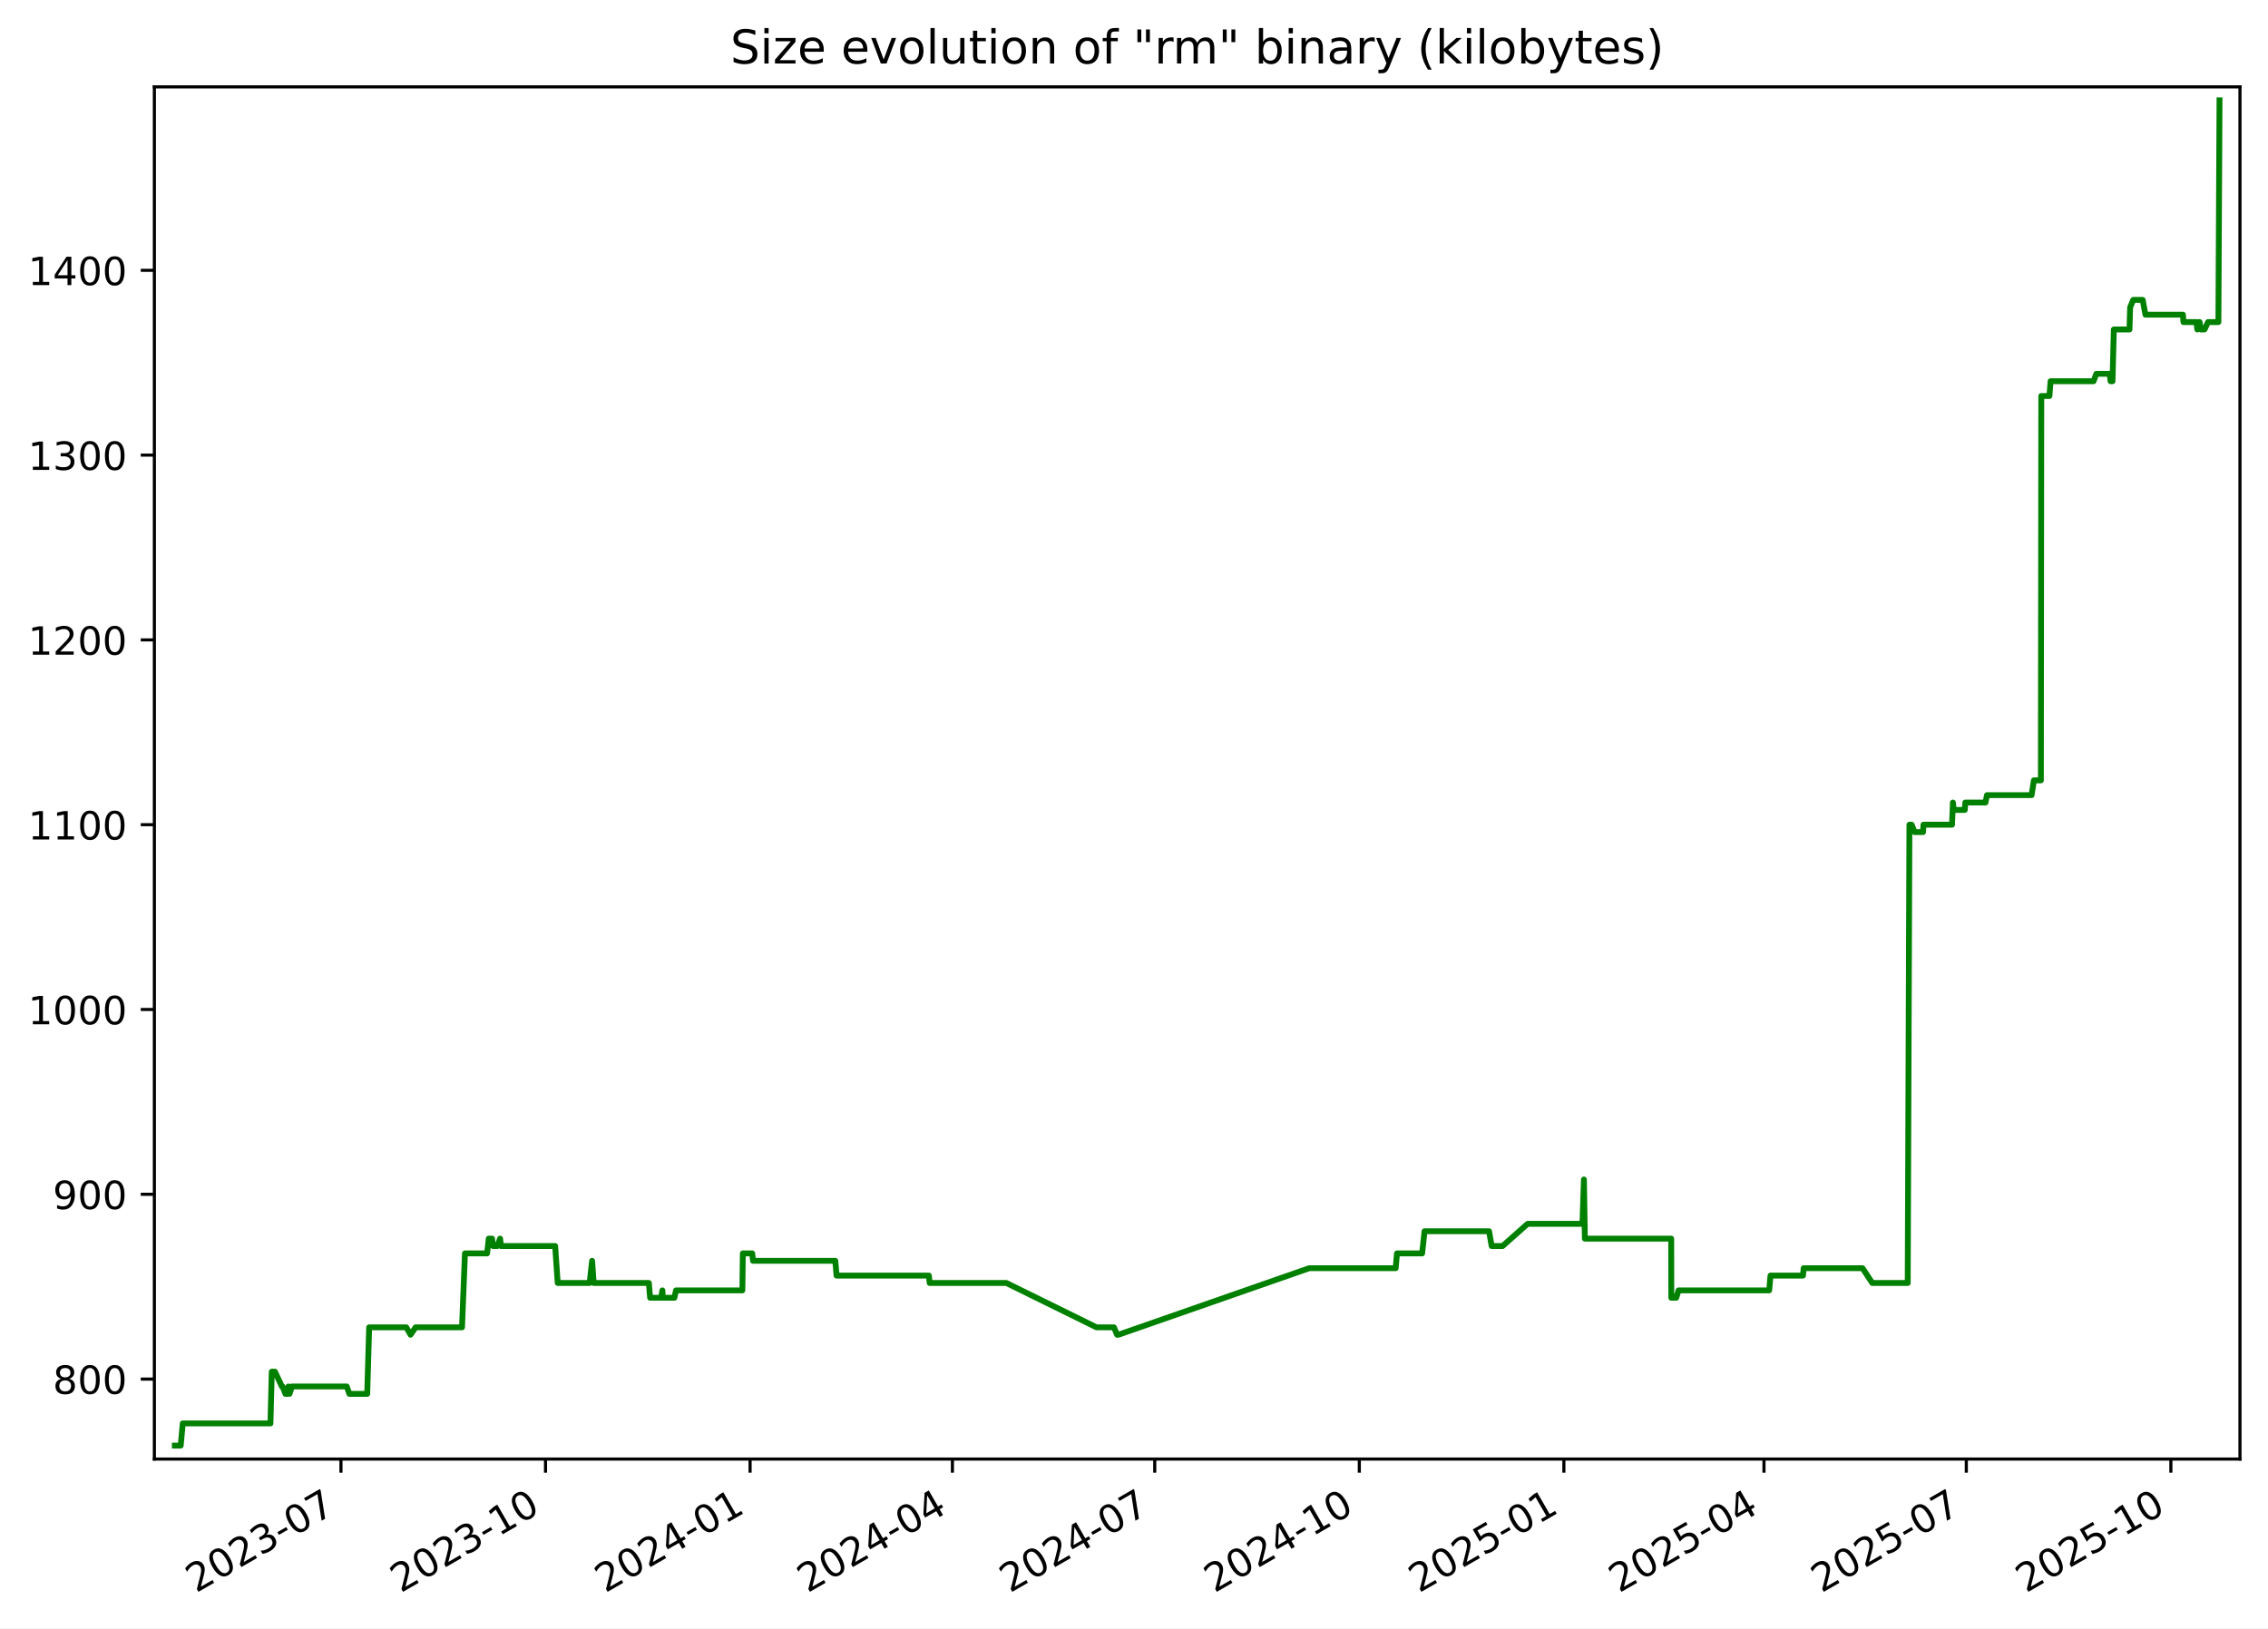
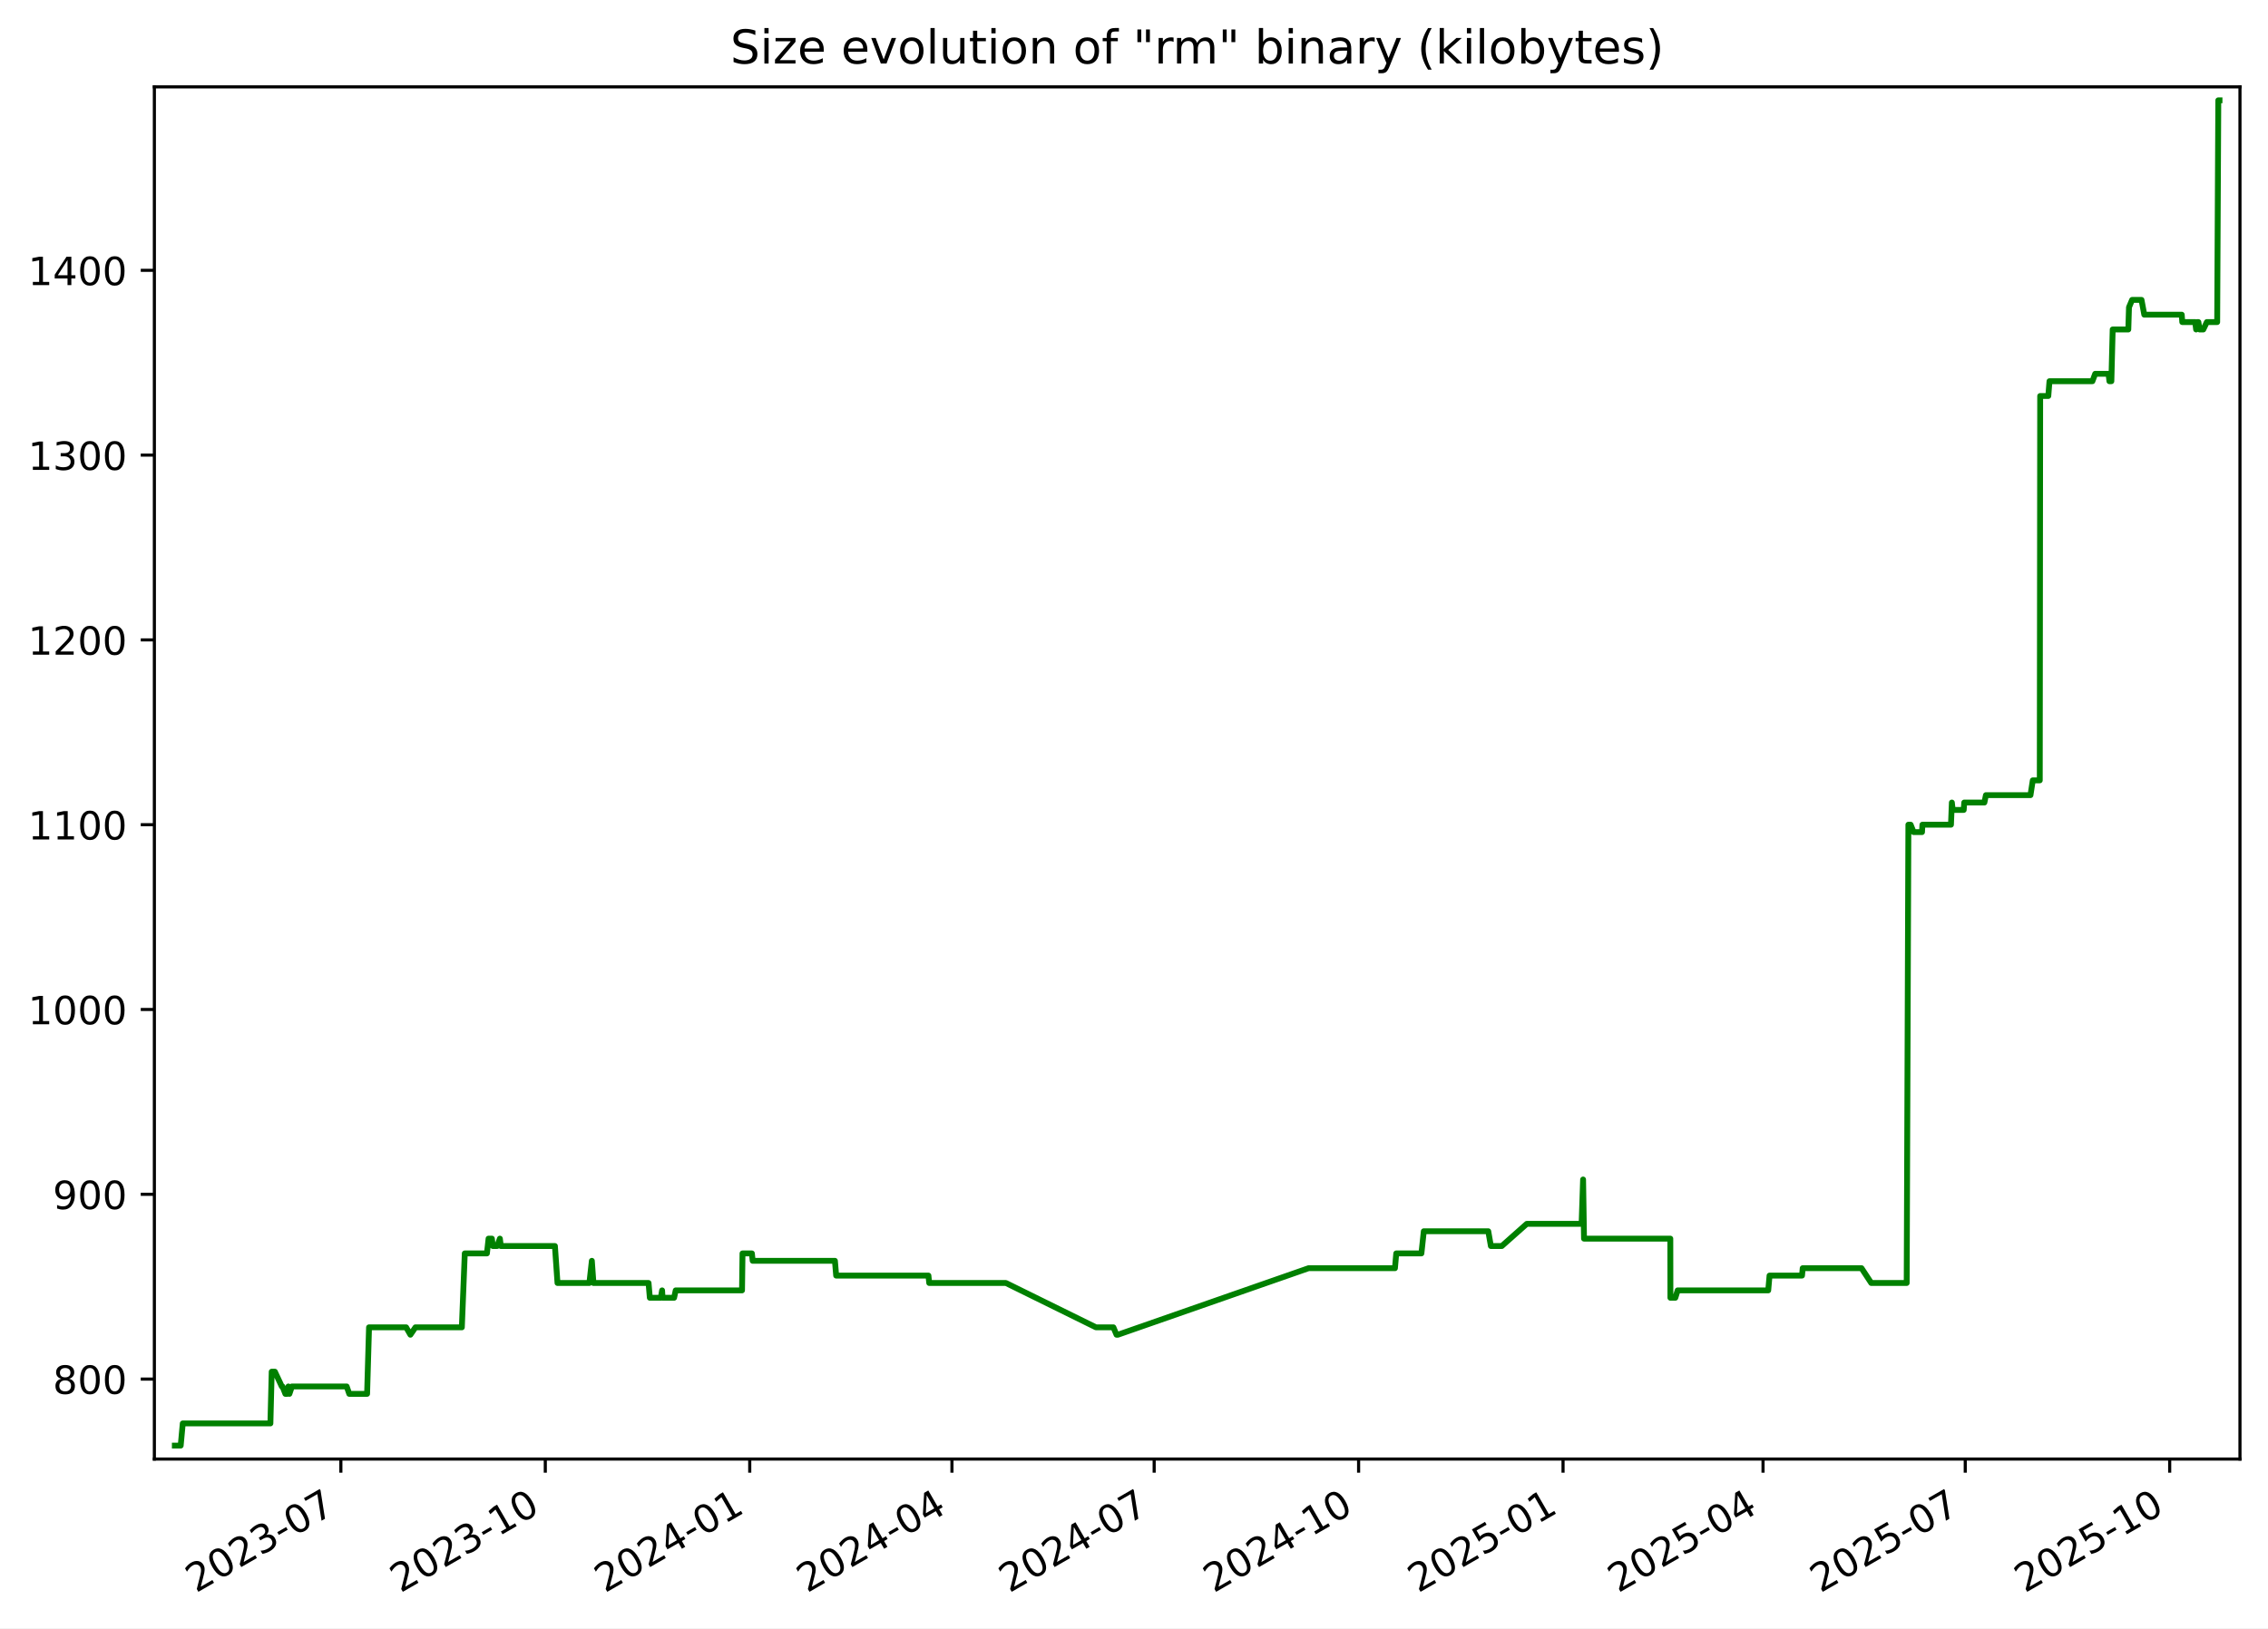
<svg xmlns="http://www.w3.org/2000/svg" xmlns:xlink="http://www.w3.org/1999/xlink" width="582.53pt" height="418.303pt" viewBox="0 0 582.53 418.303" version="1.1">
  <defs>
    <style type="text/css">*{stroke-linejoin: round; stroke-linecap: butt}</style>
  </defs>
  <g id="figure_1">
    <g id="patch_1">
      <path d="M -0 418.303  L 582.53 418.303  L 582.53 0  L -0 0  z " style="fill: #ffffff" />
    </g>
    <g id="axes_1">
      <g id="patch_2">
        <path d="M 39.65 374.83  L 575.33 374.83  L 575.33 22.318  L 39.65 22.318  z " style="fill: #ffffff" />
      </g>
      <g id="matplotlib.axis_1">
        <g id="xtick_1">
          <g id="line2d_1">
            <defs>
-               <path id="mc4f004404e" d="M 0 0  L 0 3.5  " style="stroke: #000000; stroke-width: 0.8" />
+               <path id="mce493c05a9" d="M 0 0  L 0 3.5  " style="stroke: #000000; stroke-width: 0.8" />
            </defs>
            <g>
-               <use xlink:href="#mc4f004404e" x="87.574" y="374.83" style="stroke: #000000; stroke-width: 0.8" />
+               <use xlink:href="#mce493c05a9" x="87.549" y="374.83" style="stroke: #000000; stroke-width: 0.8" />
            </g>
          </g>
          <g id="text_1">
-             <g transform="translate(50.34938 409.302) rotate(-30) scale(0.1 -0.1)">
+             <g transform="translate(50.324 409.302) rotate(-30) scale(0.1 -0.1)">
              <defs>
                <path id="DejaVuSans-32" d="M 1228 531  L 3431 531  L 3431 0  L 469 0  L 469 531  Q 828 903 1448 1529  Q 2069 2156 2228 2338  Q 2531 2678 2651 2914  Q 2772 3150 2772 3378  Q 2772 3750 2511 3984  Q 2250 4219 1831 4219  Q 1534 4219 1204 4116  Q 875 4013 500 3803  L 500 4441  Q 881 4594 1212 4672  Q 1544 4750 1819 4750  Q 2544 4750 2975 4387  Q 3406 4025 3406 3419  Q 3406 3131 3298 2873  Q 3191 2616 2906 2266  Q 2828 2175 2409 1742  Q 1991 1309 1228 531  z " transform="scale(0.015625)" />
                <path id="DejaVuSans-30" d="M 2034 4250  Q 1547 4250 1301 3770  Q 1056 3291 1056 2328  Q 1056 1369 1301 889  Q 1547 409 2034 409  Q 2525 409 2770 889  Q 3016 1369 3016 2328  Q 3016 3291 2770 3770  Q 2525 4250 2034 4250  z M 2034 4750  Q 2819 4750 3233 4129  Q 3647 3509 3647 2328  Q 3647 1150 3233 529  Q 2819 -91 2034 -91  Q 1250 -91 836 529  Q 422 1150 422 2328  Q 422 3509 836 4129  Q 1250 4750 2034 4750  z " transform="scale(0.015625)" />
                <path id="DejaVuSans-33" d="M 2597 2516  Q 3050 2419 3304 2112  Q 3559 1806 3559 1356  Q 3559 666 3084 287  Q 2609 -91 1734 -91  Q 1441 -91 1130 -33  Q 819 25 488 141  L 488 750  Q 750 597 1062 519  Q 1375 441 1716 441  Q 2309 441 2620 675  Q 2931 909 2931 1356  Q 2931 1769 2642 2001  Q 2353 2234 1838 2234  L 1294 2234  L 1294 2753  L 1863 2753  Q 2328 2753 2575 2939  Q 2822 3125 2822 3475  Q 2822 3834 2567 4026  Q 2313 4219 1838 4219  Q 1578 4219 1281 4162  Q 984 4106 628 3988  L 628 4550  Q 988 4650 1302 4700  Q 1616 4750 1894 4750  Q 2613 4750 3031 4423  Q 3450 4097 3450 3541  Q 3450 3153 3228 2886  Q 3006 2619 2597 2516  z " transform="scale(0.015625)" />
                <path id="DejaVuSans-2d" d="M 313 2009  L 1997 2009  L 1997 1497  L 313 1497  L 313 2009  z " transform="scale(0.015625)" />
                <path id="DejaVuSans-37" d="M 525 4666  L 3525 4666  L 3525 4397  L 1831 0  L 1172 0  L 2766 4134  L 525 4134  L 525 4666  z " transform="scale(0.015625)" />
              </defs>
              <use xlink:href="#DejaVuSans-32" />
              <use xlink:href="#DejaVuSans-30" x="63.623" />
              <use xlink:href="#DejaVuSans-32" x="127.246" />
              <use xlink:href="#DejaVuSans-33" x="190.869" />
              <use xlink:href="#DejaVuSans-2d" x="254.492" />
              <use xlink:href="#DejaVuSans-30" x="290.576" />
              <use xlink:href="#DejaVuSans-37" x="354.199" />
            </g>
          </g>
        </g>
        <g id="xtick_2">
          <g id="line2d_2">
            <g>
-               <use xlink:href="#mc4f004404e" x="140.115" y="374.83" style="stroke: #000000; stroke-width: 0.8" />
+               <use xlink:href="#mce493c05a9" x="140.058" y="374.83" style="stroke: #000000; stroke-width: 0.8" />
            </g>
          </g>
          <g id="text_2">
-             <g transform="translate(102.89 409.302) rotate(-30) scale(0.1 -0.1)">
+             <g transform="translate(102.8334 409.302) rotate(-30) scale(0.1 -0.1)">
              <defs>
                <path id="DejaVuSans-31" d="M 794 531  L 1825 531  L 1825 4091  L 703 3866  L 703 4441  L 1819 4666  L 2450 4666  L 2450 531  L 3481 531  L 3481 0  L 794 0  L 794 531  z " transform="scale(0.015625)" />
              </defs>
              <use xlink:href="#DejaVuSans-32" />
              <use xlink:href="#DejaVuSans-30" x="63.623" />
              <use xlink:href="#DejaVuSans-32" x="127.246" />
              <use xlink:href="#DejaVuSans-33" x="190.869" />
              <use xlink:href="#DejaVuSans-2d" x="254.492" />
              <use xlink:href="#DejaVuSans-31" x="290.576" />
              <use xlink:href="#DejaVuSans-30" x="354.199" />
            </g>
          </g>
        </g>
        <g id="xtick_3">
          <g id="line2d_3">
            <g>
-               <use xlink:href="#mc4f004404e" x="192.655" y="374.83" style="stroke: #000000; stroke-width: 0.8" />
+               <use xlink:href="#mce493c05a9" x="192.568" y="374.83" style="stroke: #000000; stroke-width: 0.8" />
            </g>
          </g>
          <g id="text_3">
-             <g transform="translate(155.4306 409.302) rotate(-30) scale(0.1 -0.1)">
+             <g transform="translate(155.3427 409.302) rotate(-30) scale(0.1 -0.1)">
              <defs>
                <path id="DejaVuSans-34" d="M 2419 4116  L 825 1625  L 2419 1625  L 2419 4116  z M 2253 4666  L 3047 4666  L 3047 1625  L 3713 1625  L 3713 1100  L 3047 1100  L 3047 0  L 2419 0  L 2419 1100  L 313 1100  L 313 1709  L 2253 4666  z " transform="scale(0.015625)" />
              </defs>
              <use xlink:href="#DejaVuSans-32" />
              <use xlink:href="#DejaVuSans-30" x="63.623" />
              <use xlink:href="#DejaVuSans-32" x="127.246" />
              <use xlink:href="#DejaVuSans-34" x="190.869" />
              <use xlink:href="#DejaVuSans-2d" x="254.492" />
              <use xlink:href="#DejaVuSans-30" x="290.576" />
              <use xlink:href="#DejaVuSans-31" x="354.199" />
            </g>
          </g>
        </g>
        <g id="xtick_4">
          <g id="line2d_4">
            <g>
-               <use xlink:href="#mc4f004404e" x="244.625" y="374.83" style="stroke: #000000; stroke-width: 0.8" />
+               <use xlink:href="#mce493c05a9" x="244.506" y="374.83" style="stroke: #000000; stroke-width: 0.8" />
            </g>
          </g>
          <g id="text_4">
-             <g transform="translate(207.4001 409.302) rotate(-30) scale(0.1 -0.1)">
+             <g transform="translate(207.2813 409.302) rotate(-30) scale(0.1 -0.1)">
              <use xlink:href="#DejaVuSans-32" />
              <use xlink:href="#DejaVuSans-30" x="63.623" />
              <use xlink:href="#DejaVuSans-32" x="127.246" />
              <use xlink:href="#DejaVuSans-34" x="190.869" />
              <use xlink:href="#DejaVuSans-2d" x="254.492" />
              <use xlink:href="#DejaVuSans-30" x="290.576" />
              <use xlink:href="#DejaVuSans-34" x="354.199" />
            </g>
          </g>
        </g>
        <g id="xtick_5">
          <g id="line2d_5">
            <g>
-               <use xlink:href="#mc4f004404e" x="296.594" y="374.83" style="stroke: #000000; stroke-width: 0.8" />
+               <use xlink:href="#mce493c05a9" x="296.445" y="374.83" style="stroke: #000000; stroke-width: 0.8" />
            </g>
          </g>
          <g id="text_5">
-             <g transform="translate(259.3696 409.302) rotate(-30) scale(0.1 -0.1)">
+             <g transform="translate(259.2199 409.302) rotate(-30) scale(0.1 -0.1)">
              <use xlink:href="#DejaVuSans-32" />
              <use xlink:href="#DejaVuSans-30" x="63.623" />
              <use xlink:href="#DejaVuSans-32" x="127.246" />
              <use xlink:href="#DejaVuSans-34" x="190.869" />
              <use xlink:href="#DejaVuSans-2d" x="254.492" />
              <use xlink:href="#DejaVuSans-30" x="290.576" />
              <use xlink:href="#DejaVuSans-37" x="354.199" />
            </g>
          </g>
        </g>
        <g id="xtick_6">
          <g id="line2d_6">
            <g>
-               <use xlink:href="#mc4f004404e" x="349.135" y="374.83" style="stroke: #000000; stroke-width: 0.8" />
+               <use xlink:href="#mce493c05a9" x="348.954" y="374.83" style="stroke: #000000; stroke-width: 0.8" />
            </g>
          </g>
          <g id="text_6">
-             <g transform="translate(311.9102 409.302) rotate(-30) scale(0.1 -0.1)">
+             <g transform="translate(311.7293 409.302) rotate(-30) scale(0.1 -0.1)">
              <use xlink:href="#DejaVuSans-32" />
              <use xlink:href="#DejaVuSans-30" x="63.623" />
              <use xlink:href="#DejaVuSans-32" x="127.246" />
              <use xlink:href="#DejaVuSans-34" x="190.869" />
              <use xlink:href="#DejaVuSans-2d" x="254.492" />
              <use xlink:href="#DejaVuSans-31" x="290.576" />
              <use xlink:href="#DejaVuSans-30" x="354.199" />
            </g>
          </g>
        </g>
        <g id="xtick_7">
          <g id="line2d_7">
            <g>
-               <use xlink:href="#mc4f004404e" x="401.676" y="374.83" style="stroke: #000000; stroke-width: 0.8" />
+               <use xlink:href="#mce493c05a9" x="401.463" y="374.83" style="stroke: #000000; stroke-width: 0.8" />
            </g>
          </g>
          <g id="text_7">
-             <g transform="translate(364.4508 409.302) rotate(-30) scale(0.1 -0.1)">
+             <g transform="translate(364.2386 409.302) rotate(-30) scale(0.1 -0.1)">
              <defs>
                <path id="DejaVuSans-35" d="M 691 4666  L 3169 4666  L 3169 4134  L 1269 4134  L 1269 2991  Q 1406 3038 1543 3061  Q 1681 3084 1819 3084  Q 2600 3084 3056 2656  Q 3513 2228 3513 1497  Q 3513 744 3044 326  Q 2575 -91 1722 -91  Q 1428 -91 1123 -41  Q 819 9 494 109  L 494 744  Q 775 591 1075 516  Q 1375 441 1709 441  Q 2250 441 2565 725  Q 2881 1009 2881 1497  Q 2881 1984 2565 2268  Q 2250 2553 1709 2553  Q 1456 2553 1204 2497  Q 953 2441 691 2322  L 691 4666  z " transform="scale(0.015625)" />
              </defs>
              <use xlink:href="#DejaVuSans-32" />
              <use xlink:href="#DejaVuSans-30" x="63.623" />
              <use xlink:href="#DejaVuSans-32" x="127.246" />
              <use xlink:href="#DejaVuSans-35" x="190.869" />
              <use xlink:href="#DejaVuSans-2d" x="254.492" />
              <use xlink:href="#DejaVuSans-30" x="290.576" />
              <use xlink:href="#DejaVuSans-31" x="354.199" />
            </g>
          </g>
        </g>
        <g id="xtick_8">
          <g id="line2d_8">
            <g>
-               <use xlink:href="#mc4f004404e" x="453.074" y="374.83" style="stroke: #000000; stroke-width: 0.8" />
+               <use xlink:href="#mce493c05a9" x="452.831" y="374.83" style="stroke: #000000; stroke-width: 0.8" />
            </g>
          </g>
          <g id="text_8">
-             <g transform="translate(415.8492 409.302) rotate(-30) scale(0.1 -0.1)">
+             <g transform="translate(415.6065 409.302) rotate(-30) scale(0.1 -0.1)">
              <use xlink:href="#DejaVuSans-32" />
              <use xlink:href="#DejaVuSans-30" x="63.623" />
              <use xlink:href="#DejaVuSans-32" x="127.246" />
              <use xlink:href="#DejaVuSans-35" x="190.869" />
              <use xlink:href="#DejaVuSans-2d" x="254.492" />
              <use xlink:href="#DejaVuSans-30" x="290.576" />
              <use xlink:href="#DejaVuSans-34" x="354.199" />
            </g>
          </g>
        </g>
        <g id="xtick_9">
          <g id="line2d_9">
            <g>
-               <use xlink:href="#mc4f004404e" x="505.043" y="374.83" style="stroke: #000000; stroke-width: 0.8" />
+               <use xlink:href="#mce493c05a9" x="504.77" y="374.83" style="stroke: #000000; stroke-width: 0.8" />
            </g>
          </g>
          <g id="text_9">
-             <g transform="translate(467.8187 409.302) rotate(-30) scale(0.1 -0.1)">
+             <g transform="translate(467.5451 409.302) rotate(-30) scale(0.1 -0.1)">
              <use xlink:href="#DejaVuSans-32" />
              <use xlink:href="#DejaVuSans-30" x="63.623" />
              <use xlink:href="#DejaVuSans-32" x="127.246" />
              <use xlink:href="#DejaVuSans-35" x="190.869" />
              <use xlink:href="#DejaVuSans-2d" x="254.492" />
              <use xlink:href="#DejaVuSans-30" x="290.576" />
              <use xlink:href="#DejaVuSans-37" x="354.199" />
            </g>
          </g>
        </g>
        <g id="xtick_10">
          <g id="line2d_10">
            <g>
-               <use xlink:href="#mc4f004404e" x="557.584" y="374.83" style="stroke: #000000; stroke-width: 0.8" />
+               <use xlink:href="#mce493c05a9" x="557.279" y="374.83" style="stroke: #000000; stroke-width: 0.8" />
            </g>
          </g>
          <g id="text_10">
-             <g transform="translate(520.3593 409.302) rotate(-30) scale(0.1 -0.1)">
+             <g transform="translate(520.0545 409.302) rotate(-30) scale(0.1 -0.1)">
              <use xlink:href="#DejaVuSans-32" />
              <use xlink:href="#DejaVuSans-30" x="63.623" />
              <use xlink:href="#DejaVuSans-32" x="127.246" />
              <use xlink:href="#DejaVuSans-35" x="190.869" />
              <use xlink:href="#DejaVuSans-2d" x="254.492" />
              <use xlink:href="#DejaVuSans-31" x="290.576" />
              <use xlink:href="#DejaVuSans-30" x="354.199" />
            </g>
          </g>
        </g>
      </g>
      <g id="matplotlib.axis_2">
        <g id="ytick_1">
          <g id="line2d_11">
            <defs>
-               <path id="m4610477085" d="M 0 0  L -3.5 0  " style="stroke: #000000; stroke-width: 0.8" />
+               <path id="m1953acf647" d="M 0 0  L -3.5 0  " style="stroke: #000000; stroke-width: 0.8" />
            </defs>
            <g>
-               <use xlink:href="#m4610477085" x="39.65" y="354.284" style="stroke: #000000; stroke-width: 0.8" />
+               <use xlink:href="#m1953acf647" x="39.65" y="354.284" style="stroke: #000000; stroke-width: 0.8" />
            </g>
          </g>
          <g id="text_11">
            <g transform="translate(13.5625 358.0832) scale(0.1 -0.1)">
              <defs>
                <path id="DejaVuSans-38" d="M 2034 2216  Q 1584 2216 1326 1975  Q 1069 1734 1069 1313  Q 1069 891 1326 650  Q 1584 409 2034 409  Q 2484 409 2743 651  Q 3003 894 3003 1313  Q 3003 1734 2745 1975  Q 2488 2216 2034 2216  z M 1403 2484  Q 997 2584 770 2862  Q 544 3141 544 3541  Q 544 4100 942 4425  Q 1341 4750 2034 4750  Q 2731 4750 3128 4425  Q 3525 4100 3525 3541  Q 3525 3141 3298 2862  Q 3072 2584 2669 2484  Q 3125 2378 3379 2068  Q 3634 1759 3634 1313  Q 3634 634 3220 271  Q 2806 -91 2034 -91  Q 1263 -91 848 271  Q 434 634 434 1313  Q 434 1759 690 2068  Q 947 2378 1403 2484  z M 1172 3481  Q 1172 3119 1398 2916  Q 1625 2713 2034 2713  Q 2441 2713 2670 2916  Q 2900 3119 2900 3481  Q 2900 3844 2670 4047  Q 2441 4250 2034 4250  Q 1625 4250 1398 4047  Q 1172 3844 1172 3481  z " transform="scale(0.015625)" />
              </defs>
              <use xlink:href="#DejaVuSans-38" />
              <use xlink:href="#DejaVuSans-30" x="63.623" />
              <use xlink:href="#DejaVuSans-30" x="127.246" />
            </g>
          </g>
        </g>
        <g id="ytick_2">
          <g id="line2d_12">
            <g>
-               <use xlink:href="#m4610477085" x="39.65" y="306.811" style="stroke: #000000; stroke-width: 0.8" />
+               <use xlink:href="#m1953acf647" x="39.65" y="306.811" style="stroke: #000000; stroke-width: 0.8" />
            </g>
          </g>
          <g id="text_12">
            <g transform="translate(13.5625 310.6107) scale(0.1 -0.1)">
              <defs>
                <path id="DejaVuSans-39" d="M 703 97  L 703 672  Q 941 559 1184 500  Q 1428 441 1663 441  Q 2288 441 2617 861  Q 2947 1281 2994 2138  Q 2813 1869 2534 1725  Q 2256 1581 1919 1581  Q 1219 1581 811 2004  Q 403 2428 403 3163  Q 403 3881 828 4315  Q 1253 4750 1959 4750  Q 2769 4750 3195 4129  Q 3622 3509 3622 2328  Q 3622 1225 3098 567  Q 2575 -91 1691 -91  Q 1453 -91 1209 -44  Q 966 3 703 97  z M 1959 2075  Q 2384 2075 2632 2365  Q 2881 2656 2881 3163  Q 2881 3666 2632 3958  Q 2384 4250 1959 4250  Q 1534 4250 1286 3958  Q 1038 3666 1038 3163  Q 1038 2656 1286 2365  Q 1534 2075 1959 2075  z " transform="scale(0.015625)" />
              </defs>
              <use xlink:href="#DejaVuSans-39" />
              <use xlink:href="#DejaVuSans-30" x="63.623" />
              <use xlink:href="#DejaVuSans-30" x="127.246" />
            </g>
          </g>
        </g>
        <g id="ytick_3">
          <g id="line2d_13">
            <g>
-               <use xlink:href="#m4610477085" x="39.65" y="259.339" style="stroke: #000000; stroke-width: 0.8" />
+               <use xlink:href="#m1953acf647" x="39.65" y="259.339" style="stroke: #000000; stroke-width: 0.8" />
            </g>
          </g>
          <g id="text_13">
            <g transform="translate(7.2 263.1382) scale(0.1 -0.1)">
              <use xlink:href="#DejaVuSans-31" />
              <use xlink:href="#DejaVuSans-30" x="63.623" />
              <use xlink:href="#DejaVuSans-30" x="127.246" />
              <use xlink:href="#DejaVuSans-30" x="190.869" />
            </g>
          </g>
        </g>
        <g id="ytick_4">
          <g id="line2d_14">
            <g>
-               <use xlink:href="#m4610477085" x="39.65" y="211.866" style="stroke: #000000; stroke-width: 0.8" />
+               <use xlink:href="#m1953acf647" x="39.65" y="211.866" style="stroke: #000000; stroke-width: 0.8" />
            </g>
          </g>
          <g id="text_14">
            <g transform="translate(7.2 215.6657) scale(0.1 -0.1)">
              <use xlink:href="#DejaVuSans-31" />
              <use xlink:href="#DejaVuSans-31" x="63.623" />
              <use xlink:href="#DejaVuSans-30" x="127.246" />
              <use xlink:href="#DejaVuSans-30" x="190.869" />
            </g>
          </g>
        </g>
        <g id="ytick_5">
          <g id="line2d_15">
            <g>
-               <use xlink:href="#m4610477085" x="39.65" y="164.394" style="stroke: #000000; stroke-width: 0.8" />
+               <use xlink:href="#m1953acf647" x="39.65" y="164.394" style="stroke: #000000; stroke-width: 0.8" />
            </g>
          </g>
          <g id="text_15">
            <g transform="translate(7.2 168.1931) scale(0.1 -0.1)">
              <use xlink:href="#DejaVuSans-31" />
              <use xlink:href="#DejaVuSans-32" x="63.623" />
              <use xlink:href="#DejaVuSans-30" x="127.246" />
              <use xlink:href="#DejaVuSans-30" x="190.869" />
            </g>
          </g>
        </g>
        <g id="ytick_6">
          <g id="line2d_16">
            <g>
-               <use xlink:href="#m4610477085" x="39.65" y="116.921" style="stroke: #000000; stroke-width: 0.8" />
+               <use xlink:href="#m1953acf647" x="39.65" y="116.921" style="stroke: #000000; stroke-width: 0.8" />
            </g>
          </g>
          <g id="text_16">
            <g transform="translate(7.2 120.7206) scale(0.1 -0.1)">
              <use xlink:href="#DejaVuSans-31" />
              <use xlink:href="#DejaVuSans-33" x="63.623" />
              <use xlink:href="#DejaVuSans-30" x="127.246" />
              <use xlink:href="#DejaVuSans-30" x="190.869" />
            </g>
          </g>
        </g>
        <g id="ytick_7">
          <g id="line2d_17">
            <g>
-               <use xlink:href="#m4610477085" x="39.65" y="69.449" style="stroke: #000000; stroke-width: 0.8" />
+               <use xlink:href="#m1953acf647" x="39.65" y="69.449" style="stroke: #000000; stroke-width: 0.8" />
            </g>
          </g>
          <g id="text_17">
            <g transform="translate(7.2 73.24807) scale(0.1 -0.1)">
              <use xlink:href="#DejaVuSans-31" />
              <use xlink:href="#DejaVuSans-34" x="63.623" />
              <use xlink:href="#DejaVuSans-30" x="127.246" />
              <use xlink:href="#DejaVuSans-30" x="190.869" />
            </g>
          </g>
        </g>
      </g>
      <g id="line2d_18">
-         <path d="M 44.902 371.374  L 46.414 371.374  L 46.942 365.677  L 69.466 365.677  L 69.801 352.385  L 70.617 352.385  L 72.397 356.183  L 72.572 356.183  L 73.314 358.082  L 73.822 358.082  L 74.089 356.183  L 74.351 358.082  L 74.998 356.183  L 89.071 356.183  L 89.733 358.082  L 94.319 358.082  L 94.816 340.992  L 104.353 340.992  L 105.447 342.891  L 106.742 340.992  L 118.669 340.992  L 119.421 322.003  L 125.112 322.003  L 125.532 318.205  L 126.389 318.205  L 126.631 320.104  L 127.745 320.104  L 128.445 318.205  L 128.68 320.104  L 142.588 320.104  L 143.25 329.598  L 151.446 329.598  L 152.078 323.902  L 152.485 329.598  L 166.653 329.598  L 166.98 333.396  L 169.807 333.396  L 170.129 331.497  L 170.254 333.396  L 173.215 333.396  L 173.631 331.497  L 190.674 331.497  L 190.797 322.003  L 193.212 322.003  L 193.41 323.902  L 214.548 323.902  L 214.869 327.699  L 238.582 327.699  L 238.785 329.598  L 258.492 329.598  L 281.638 340.992  L 286.118 340.992  L 286.922 342.891  L 287.27 342.891  L 336.277 325.8  L 358.476 325.8  L 358.809 322.003  L 365.273 322.003  L 365.891 316.306  L 382.459 316.306  L 383.13 320.104  L 385.942 320.104  L 392.356 314.407  L 406.447 314.407  L 406.828 303.014  L 407.068 318.205  L 429.246 318.205  L 429.269 333.396  L 430.532 333.396  L 431.132 331.497  L 454.41 331.497  L 454.746 327.699  L 463.092 327.699  L 463.266 325.8  L 478.386 325.8  L 480.882 329.598  L 489.996 329.598  L 490.429 211.866  L 491.006 211.866  L 491.768 213.765  L 493.929 213.765  L 494.033 211.866  L 501.372 211.866  L 501.601 206.17  L 501.822 208.069  L 504.651 208.069  L 504.785 206.17  L 509.962 206.17  L 510.354 204.271  L 521.808 204.271  L 522.399 200.473  L 524.196 200.473  L 524.298 101.73  L 526.39 101.73  L 526.691 97.932  L 537.723 97.932  L 538.436 96.033  L 541.875 96.033  L 542.091 97.932  L 542.594 97.932  L 542.934 84.64  L 546.951 84.64  L 547.124 78.943  L 547.921 77.044  L 550.345 77.044  L 551.054 80.842  L 560.684 80.842  L 560.817 82.741  L 564.146 82.741  L 564.376 84.64  L 564.665 82.741  L 564.962 82.741  L 565.265 84.64  L 566.22 84.64  L 567.131 82.741  L 569.791 82.741  L 570.078 25.774  L 570.078 25.774  " clip-path="url(#pc75c7c35dc)" style="fill: none; stroke: #008000; stroke-width: 1.5; stroke-linecap: square" />
+         <path d="M 44.902 371.374  L 46.413 371.374  L 46.941 365.677  L 69.452 365.677  L 69.786 352.385  L 70.602 352.385  L 72.381 356.183  L 72.555 356.183  L 73.297 358.082  L 73.805 358.082  L 74.072 356.183  L 74.334 358.082  L 74.98 356.183  L 89.045 356.183  L 89.707 358.082  L 94.289 358.082  L 94.786 340.992  L 104.317 340.992  L 105.411 342.891  L 106.705 340.992  L 118.625 340.992  L 119.377 322.003  L 125.065 322.003  L 125.484 318.205  L 126.34 318.205  L 126.583 320.104  L 127.696 320.104  L 128.395 318.205  L 128.63 320.104  L 142.53 320.104  L 143.192 329.598  L 151.382 329.598  L 152.015 323.902  L 152.421 329.598  L 166.58 329.598  L 166.907 333.396  L 169.732 333.396  L 170.054 331.497  L 170.18 333.396  L 173.139 333.396  L 173.554 331.497  L 190.587 331.497  L 190.71 322.003  L 193.124 322.003  L 193.322 323.902  L 214.448 323.902  L 214.768 327.699  L 238.467 327.699  L 238.67 329.598  L 258.365 329.598  L 281.498 340.992  L 285.975 340.992  L 286.778 342.891  L 287.126 342.891  L 336.104 325.8  L 358.289 325.8  L 358.622 322.003  L 365.083 322.003  L 365.7 316.306  L 382.259 316.306  L 382.929 320.104  L 385.739 320.104  L 392.15 314.407  L 406.232 314.407  L 406.613 303.014  L 406.852 318.205  L 429.018 318.205  L 429.041 333.396  L 430.303 333.396  L 430.902 331.497  L 454.166 331.497  L 454.502 327.699  L 462.843 327.699  L 463.017 325.8  L 478.129 325.8  L 480.623 329.598  L 489.731 329.598  L 490.164 211.866  L 490.741 211.866  L 491.503 213.765  L 493.663 213.765  L 493.766 211.866  L 501.101 211.866  L 501.33 206.17  L 501.55 208.069  L 504.377 208.069  L 504.511 206.17  L 509.685 206.17  L 510.078 204.271  L 521.524 204.271  L 522.115 200.473  L 523.912 200.473  L 524.013 101.73  L 526.103 101.73  L 526.404 97.932  L 537.43 97.932  L 538.143 96.033  L 541.58 96.033  L 541.796 97.932  L 542.298 97.932  L 542.638 84.64  L 546.653 84.64  L 546.825 78.943  L 547.622 77.044  L 550.044 77.044  L 550.753 80.842  L 560.377 80.842  L 560.51 82.741  L 563.837 82.741  L 564.067 84.64  L 564.356 82.741  L 564.653 82.741  L 564.955 84.64  L 565.91 84.64  L 566.82 82.741  L 569.479 82.741  L 569.766 25.774  L 570.078 25.774  L 570.078 25.774  " clip-path="url(#p0406f01377)" style="fill: none; stroke: #008000; stroke-width: 1.5; stroke-linecap: square" />
      </g>
      <g id="patch_3">
        <path d="M 39.65 374.83  L 39.65 22.318  " style="fill: none; stroke: #000000; stroke-width: 0.8; stroke-linejoin: miter; stroke-linecap: square" />
      </g>
      <g id="patch_4">
        <path d="M 575.33 374.83  L 575.33 22.318  " style="fill: none; stroke: #000000; stroke-width: 0.8; stroke-linejoin: miter; stroke-linecap: square" />
      </g>
      <g id="patch_5">
        <path d="M 39.65 374.83  L 575.33 374.83  " style="fill: none; stroke: #000000; stroke-width: 0.8; stroke-linejoin: miter; stroke-linecap: square" />
      </g>
      <g id="patch_6">
        <path d="M 39.65 22.318  L 575.33 22.318  " style="fill: none; stroke: #000000; stroke-width: 0.8; stroke-linejoin: miter; stroke-linecap: square" />
      </g>
      <g id="text_18">
        <g transform="translate(187.5884 16.31812) scale(0.12 -0.12)">
          <defs>
            <path id="DejaVuSans-53" d="M 3425 4513  L 3425 3897  Q 3066 4069 2747 4153  Q 2428 4238 2131 4238  Q 1616 4238 1336 4038  Q 1056 3838 1056 3469  Q 1056 3159 1242 3001  Q 1428 2844 1947 2747  L 2328 2669  Q 3034 2534 3370 2195  Q 3706 1856 3706 1288  Q 3706 609 3251 259  Q 2797 -91 1919 -91  Q 1588 -91 1214 -16  Q 841 59 441 206  L 441 856  Q 825 641 1194 531  Q 1563 422 1919 422  Q 2459 422 2753 634  Q 3047 847 3047 1241  Q 3047 1584 2836 1778  Q 2625 1972 2144 2069  L 1759 2144  Q 1053 2284 737 2584  Q 422 2884 422 3419  Q 422 4038 858 4394  Q 1294 4750 2059 4750  Q 2388 4750 2728 4690  Q 3069 4631 3425 4513  z " transform="scale(0.015625)" />
            <path id="DejaVuSans-69" d="M 603 3500  L 1178 3500  L 1178 0  L 603 0  L 603 3500  z M 603 4863  L 1178 4863  L 1178 4134  L 603 4134  L 603 4863  z " transform="scale(0.015625)" />
            <path id="DejaVuSans-7a" d="M 353 3500  L 3084 3500  L 3084 2975  L 922 459  L 3084 459  L 3084 0  L 275 0  L 275 525  L 2438 3041  L 353 3041  L 353 3500  z " transform="scale(0.015625)" />
            <path id="DejaVuSans-65" d="M 3597 1894  L 3597 1613  L 953 1613  Q 991 1019 1311 708  Q 1631 397 2203 397  Q 2534 397 2845 478  Q 3156 559 3463 722  L 3463 178  Q 3153 47 2828 -22  Q 2503 -91 2169 -91  Q 1331 -91 842 396  Q 353 884 353 1716  Q 353 2575 817 3079  Q 1281 3584 2069 3584  Q 2775 3584 3186 3129  Q 3597 2675 3597 1894  z M 3022 2063  Q 3016 2534 2758 2815  Q 2500 3097 2075 3097  Q 1594 3097 1305 2825  Q 1016 2553 972 2059  L 3022 2063  z " transform="scale(0.015625)" />
            <path id="DejaVuSans-20" transform="scale(0.015625)" />
            <path id="DejaVuSans-76" d="M 191 3500  L 800 3500  L 1894 563  L 2988 3500  L 3597 3500  L 2284 0  L 1503 0  L 191 3500  z " transform="scale(0.015625)" />
            <path id="DejaVuSans-6f" d="M 1959 3097  Q 1497 3097 1228 2736  Q 959 2375 959 1747  Q 959 1119 1226 758  Q 1494 397 1959 397  Q 2419 397 2687 759  Q 2956 1122 2956 1747  Q 2956 2369 2687 2733  Q 2419 3097 1959 3097  z M 1959 3584  Q 2709 3584 3137 3096  Q 3566 2609 3566 1747  Q 3566 888 3137 398  Q 2709 -91 1959 -91  Q 1206 -91 779 398  Q 353 888 353 1747  Q 353 2609 779 3096  Q 1206 3584 1959 3584  z " transform="scale(0.015625)" />
            <path id="DejaVuSans-6c" d="M 603 4863  L 1178 4863  L 1178 0  L 603 0  L 603 4863  z " transform="scale(0.015625)" />
            <path id="DejaVuSans-75" d="M 544 1381  L 544 3500  L 1119 3500  L 1119 1403  Q 1119 906 1312 657  Q 1506 409 1894 409  Q 2359 409 2629 706  Q 2900 1003 2900 1516  L 2900 3500  L 3475 3500  L 3475 0  L 2900 0  L 2900 538  Q 2691 219 2414 64  Q 2138 -91 1772 -91  Q 1169 -91 856 284  Q 544 659 544 1381  z M 1991 3584  L 1991 3584  z " transform="scale(0.015625)" />
            <path id="DejaVuSans-74" d="M 1172 4494  L 1172 3500  L 2356 3500  L 2356 3053  L 1172 3053  L 1172 1153  Q 1172 725 1289 603  Q 1406 481 1766 481  L 2356 481  L 2356 0  L 1766 0  Q 1100 0 847 248  Q 594 497 594 1153  L 594 3053  L 172 3053  L 172 3500  L 594 3500  L 594 4494  L 1172 4494  z " transform="scale(0.015625)" />
            <path id="DejaVuSans-6e" d="M 3513 2113  L 3513 0  L 2938 0  L 2938 2094  Q 2938 2591 2744 2837  Q 2550 3084 2163 3084  Q 1697 3084 1428 2787  Q 1159 2491 1159 1978  L 1159 0  L 581 0  L 581 3500  L 1159 3500  L 1159 2956  Q 1366 3272 1645 3428  Q 1925 3584 2291 3584  Q 2894 3584 3203 3211  Q 3513 2838 3513 2113  z " transform="scale(0.015625)" />
            <path id="DejaVuSans-66" d="M 2375 4863  L 2375 4384  L 1825 4384  Q 1516 4384 1395 4259  Q 1275 4134 1275 3809  L 1275 3500  L 2222 3500  L 2222 3053  L 1275 3053  L 1275 0  L 697 0  L 697 3053  L 147 3053  L 147 3500  L 697 3500  L 697 3744  Q 697 4328 969 4595  Q 1241 4863 1831 4863  L 2375 4863  z " transform="scale(0.015625)" />
            <path id="DejaVuSans-22" d="M 1147 4666  L 1147 2931  L 616 2931  L 616 4666  L 1147 4666  z M 2328 4666  L 2328 2931  L 1797 2931  L 1797 4666  L 2328 4666  z " transform="scale(0.015625)" />
            <path id="DejaVuSans-72" d="M 2631 2963  Q 2534 3019 2420 3045  Q 2306 3072 2169 3072  Q 1681 3072 1420 2755  Q 1159 2438 1159 1844  L 1159 0  L 581 0  L 581 3500  L 1159 3500  L 1159 2956  Q 1341 3275 1631 3429  Q 1922 3584 2338 3584  Q 2397 3584 2469 3576  Q 2541 3569 2628 3553  L 2631 2963  z " transform="scale(0.015625)" />
            <path id="DejaVuSans-6d" d="M 3328 2828  Q 3544 3216 3844 3400  Q 4144 3584 4550 3584  Q 5097 3584 5394 3201  Q 5691 2819 5691 2113  L 5691 0  L 5113 0  L 5113 2094  Q 5113 2597 4934 2840  Q 4756 3084 4391 3084  Q 3944 3084 3684 2787  Q 3425 2491 3425 1978  L 3425 0  L 2847 0  L 2847 2094  Q 2847 2600 2669 2842  Q 2491 3084 2119 3084  Q 1678 3084 1418 2786  Q 1159 2488 1159 1978  L 1159 0  L 581 0  L 581 3500  L 1159 3500  L 1159 2956  Q 1356 3278 1631 3431  Q 1906 3584 2284 3584  Q 2666 3584 2933 3390  Q 3200 3197 3328 2828  z " transform="scale(0.015625)" />
            <path id="DejaVuSans-62" d="M 3116 1747  Q 3116 2381 2855 2742  Q 2594 3103 2138 3103  Q 1681 3103 1420 2742  Q 1159 2381 1159 1747  Q 1159 1113 1420 752  Q 1681 391 2138 391  Q 2594 391 2855 752  Q 3116 1113 3116 1747  z M 1159 2969  Q 1341 3281 1617 3432  Q 1894 3584 2278 3584  Q 2916 3584 3314 3078  Q 3713 2572 3713 1747  Q 3713 922 3314 415  Q 2916 -91 2278 -91  Q 1894 -91 1617 61  Q 1341 213 1159 525  L 1159 0  L 581 0  L 581 4863  L 1159 4863  L 1159 2969  z " transform="scale(0.015625)" />
            <path id="DejaVuSans-61" d="M 2194 1759  Q 1497 1759 1228 1600  Q 959 1441 959 1056  Q 959 750 1161 570  Q 1363 391 1709 391  Q 2188 391 2477 730  Q 2766 1069 2766 1631  L 2766 1759  L 2194 1759  z M 3341 1997  L 3341 0  L 2766 0  L 2766 531  Q 2569 213 2275 61  Q 1981 -91 1556 -91  Q 1019 -91 701 211  Q 384 513 384 1019  Q 384 1609 779 1909  Q 1175 2209 1959 2209  L 2766 2209  L 2766 2266  Q 2766 2663 2505 2880  Q 2244 3097 1772 3097  Q 1472 3097 1187 3025  Q 903 2953 641 2809  L 641 3341  Q 956 3463 1253 3523  Q 1550 3584 1831 3584  Q 2591 3584 2966 3190  Q 3341 2797 3341 1997  z " transform="scale(0.015625)" />
            <path id="DejaVuSans-79" d="M 2059 -325  Q 1816 -950 1584 -1140  Q 1353 -1331 966 -1331  L 506 -1331  L 506 -850  L 844 -850  Q 1081 -850 1212 -737  Q 1344 -625 1503 -206  L 1606 56  L 191 3500  L 800 3500  L 1894 763  L 2988 3500  L 3597 3500  L 2059 -325  z " transform="scale(0.015625)" />
            <path id="DejaVuSans-28" d="M 1984 4856  Q 1566 4138 1362 3434  Q 1159 2731 1159 2009  Q 1159 1288 1364 580  Q 1569 -128 1984 -844  L 1484 -844  Q 1016 -109 783 600  Q 550 1309 550 2009  Q 550 2706 781 3412  Q 1013 4119 1484 4856  L 1984 4856  z " transform="scale(0.015625)" />
            <path id="DejaVuSans-6b" d="M 581 4863  L 1159 4863  L 1159 1991  L 2875 3500  L 3609 3500  L 1753 1863  L 3688 0  L 2938 0  L 1159 1709  L 1159 0  L 581 0  L 581 4863  z " transform="scale(0.015625)" />
            <path id="DejaVuSans-73" d="M 2834 3397  L 2834 2853  Q 2591 2978 2328 3040  Q 2066 3103 1784 3103  Q 1356 3103 1142 2972  Q 928 2841 928 2578  Q 928 2378 1081 2264  Q 1234 2150 1697 2047  L 1894 2003  Q 2506 1872 2764 1633  Q 3022 1394 3022 966  Q 3022 478 2636 193  Q 2250 -91 1575 -91  Q 1294 -91 989 -36  Q 684 19 347 128  L 347 722  Q 666 556 975 473  Q 1284 391 1588 391  Q 1994 391 2212 530  Q 2431 669 2431 922  Q 2431 1156 2273 1281  Q 2116 1406 1581 1522  L 1381 1569  Q 847 1681 609 1914  Q 372 2147 372 2553  Q 372 3047 722 3315  Q 1072 3584 1716 3584  Q 2034 3584 2315 3537  Q 2597 3491 2834 3397  z " transform="scale(0.015625)" />
            <path id="DejaVuSans-29" d="M 513 4856  L 1013 4856  Q 1481 4119 1714 3412  Q 1947 2706 1947 2009  Q 1947 1309 1714 600  Q 1481 -109 1013 -844  L 513 -844  Q 928 -128 1133 580  Q 1338 1288 1338 2009  Q 1338 2731 1133 3434  Q 928 4138 513 4856  z " transform="scale(0.015625)" />
          </defs>
          <use xlink:href="#DejaVuSans-53" />
          <use xlink:href="#DejaVuSans-69" x="63.477" />
          <use xlink:href="#DejaVuSans-7a" x="91.26" />
          <use xlink:href="#DejaVuSans-65" x="143.75" />
          <use xlink:href="#DejaVuSans-20" x="205.273" />
          <use xlink:href="#DejaVuSans-65" x="237.061" />
          <use xlink:href="#DejaVuSans-76" x="298.584" />
          <use xlink:href="#DejaVuSans-6f" x="357.764" />
          <use xlink:href="#DejaVuSans-6c" x="418.945" />
          <use xlink:href="#DejaVuSans-75" x="446.729" />
          <use xlink:href="#DejaVuSans-74" x="510.107" />
          <use xlink:href="#DejaVuSans-69" x="549.316" />
          <use xlink:href="#DejaVuSans-6f" x="577.1" />
          <use xlink:href="#DejaVuSans-6e" x="638.281" />
          <use xlink:href="#DejaVuSans-20" x="701.66" />
          <use xlink:href="#DejaVuSans-6f" x="733.447" />
          <use xlink:href="#DejaVuSans-66" x="794.629" />
          <use xlink:href="#DejaVuSans-20" x="829.834" />
          <use xlink:href="#DejaVuSans-22" x="861.621" />
          <use xlink:href="#DejaVuSans-72" x="907.617" />
          <use xlink:href="#DejaVuSans-6d" x="946.98" />
          <use xlink:href="#DejaVuSans-22" x="1044.393" />
          <use xlink:href="#DejaVuSans-20" x="1090.389" />
          <use xlink:href="#DejaVuSans-62" x="1122.176" />
          <use xlink:href="#DejaVuSans-69" x="1185.652" />
          <use xlink:href="#DejaVuSans-6e" x="1213.436" />
          <use xlink:href="#DejaVuSans-61" x="1276.814" />
          <use xlink:href="#DejaVuSans-72" x="1338.094" />
          <use xlink:href="#DejaVuSans-79" x="1379.207" />
          <use xlink:href="#DejaVuSans-20" x="1438.387" />
          <use xlink:href="#DejaVuSans-28" x="1470.174" />
          <use xlink:href="#DejaVuSans-6b" x="1509.188" />
          <use xlink:href="#DejaVuSans-69" x="1567.098" />
          <use xlink:href="#DejaVuSans-6c" x="1594.881" />
          <use xlink:href="#DejaVuSans-6f" x="1622.664" />
          <use xlink:href="#DejaVuSans-62" x="1683.846" />
          <use xlink:href="#DejaVuSans-79" x="1747.322" />
          <use xlink:href="#DejaVuSans-74" x="1806.502" />
          <use xlink:href="#DejaVuSans-65" x="1845.711" />
          <use xlink:href="#DejaVuSans-73" x="1907.234" />
          <use xlink:href="#DejaVuSans-29" x="1959.334" />
        </g>
      </g>
    </g>
  </g>
  <defs>
-     <clipPath id="pc75c7c35dc">
+     <clipPath id="p0406f01377">
      <rect x="39.65" y="22.318" width="535.68" height="352.512" />
    </clipPath>
  </defs>
</svg>
